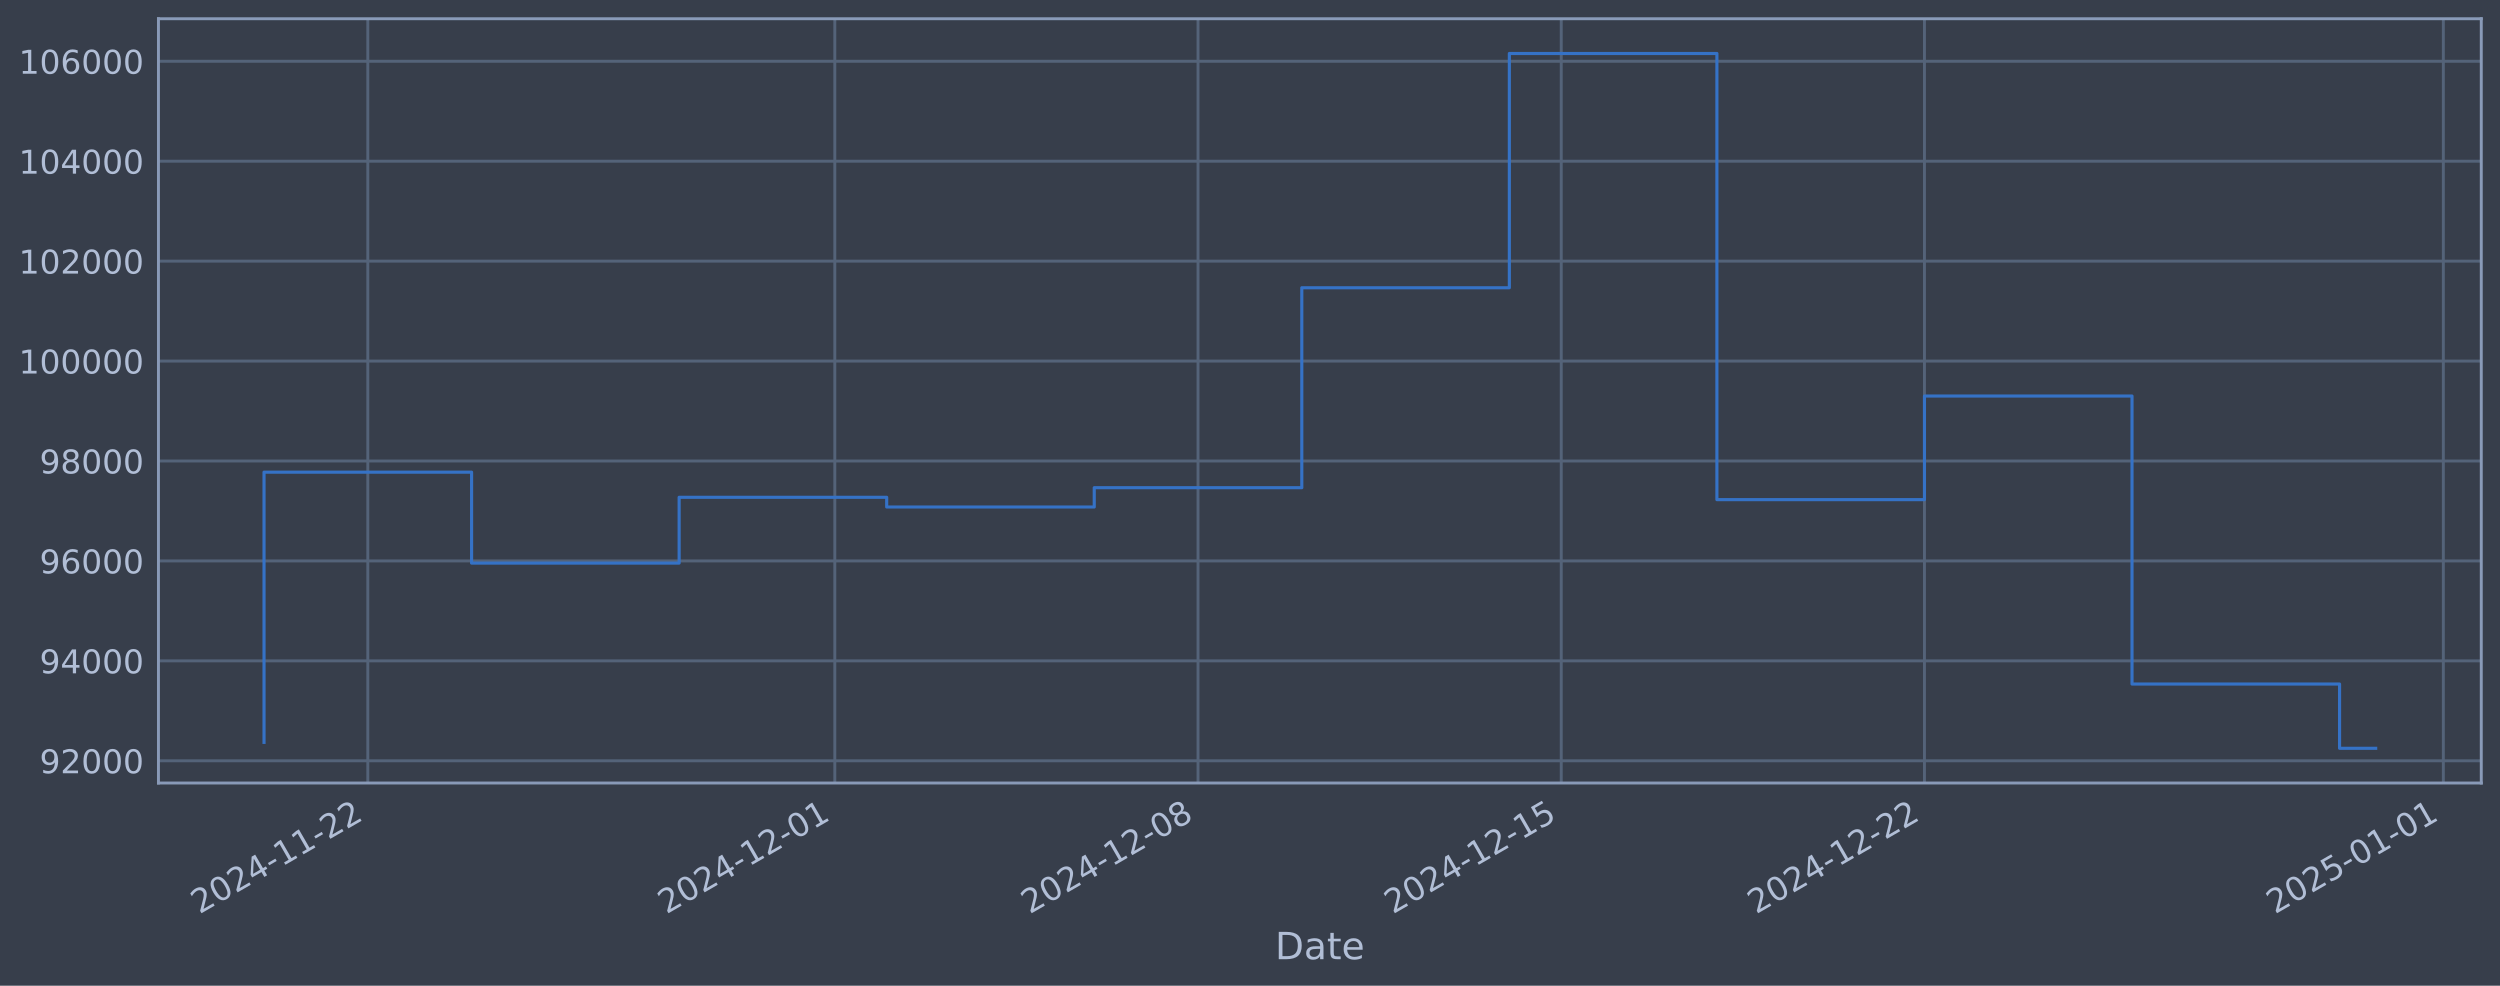
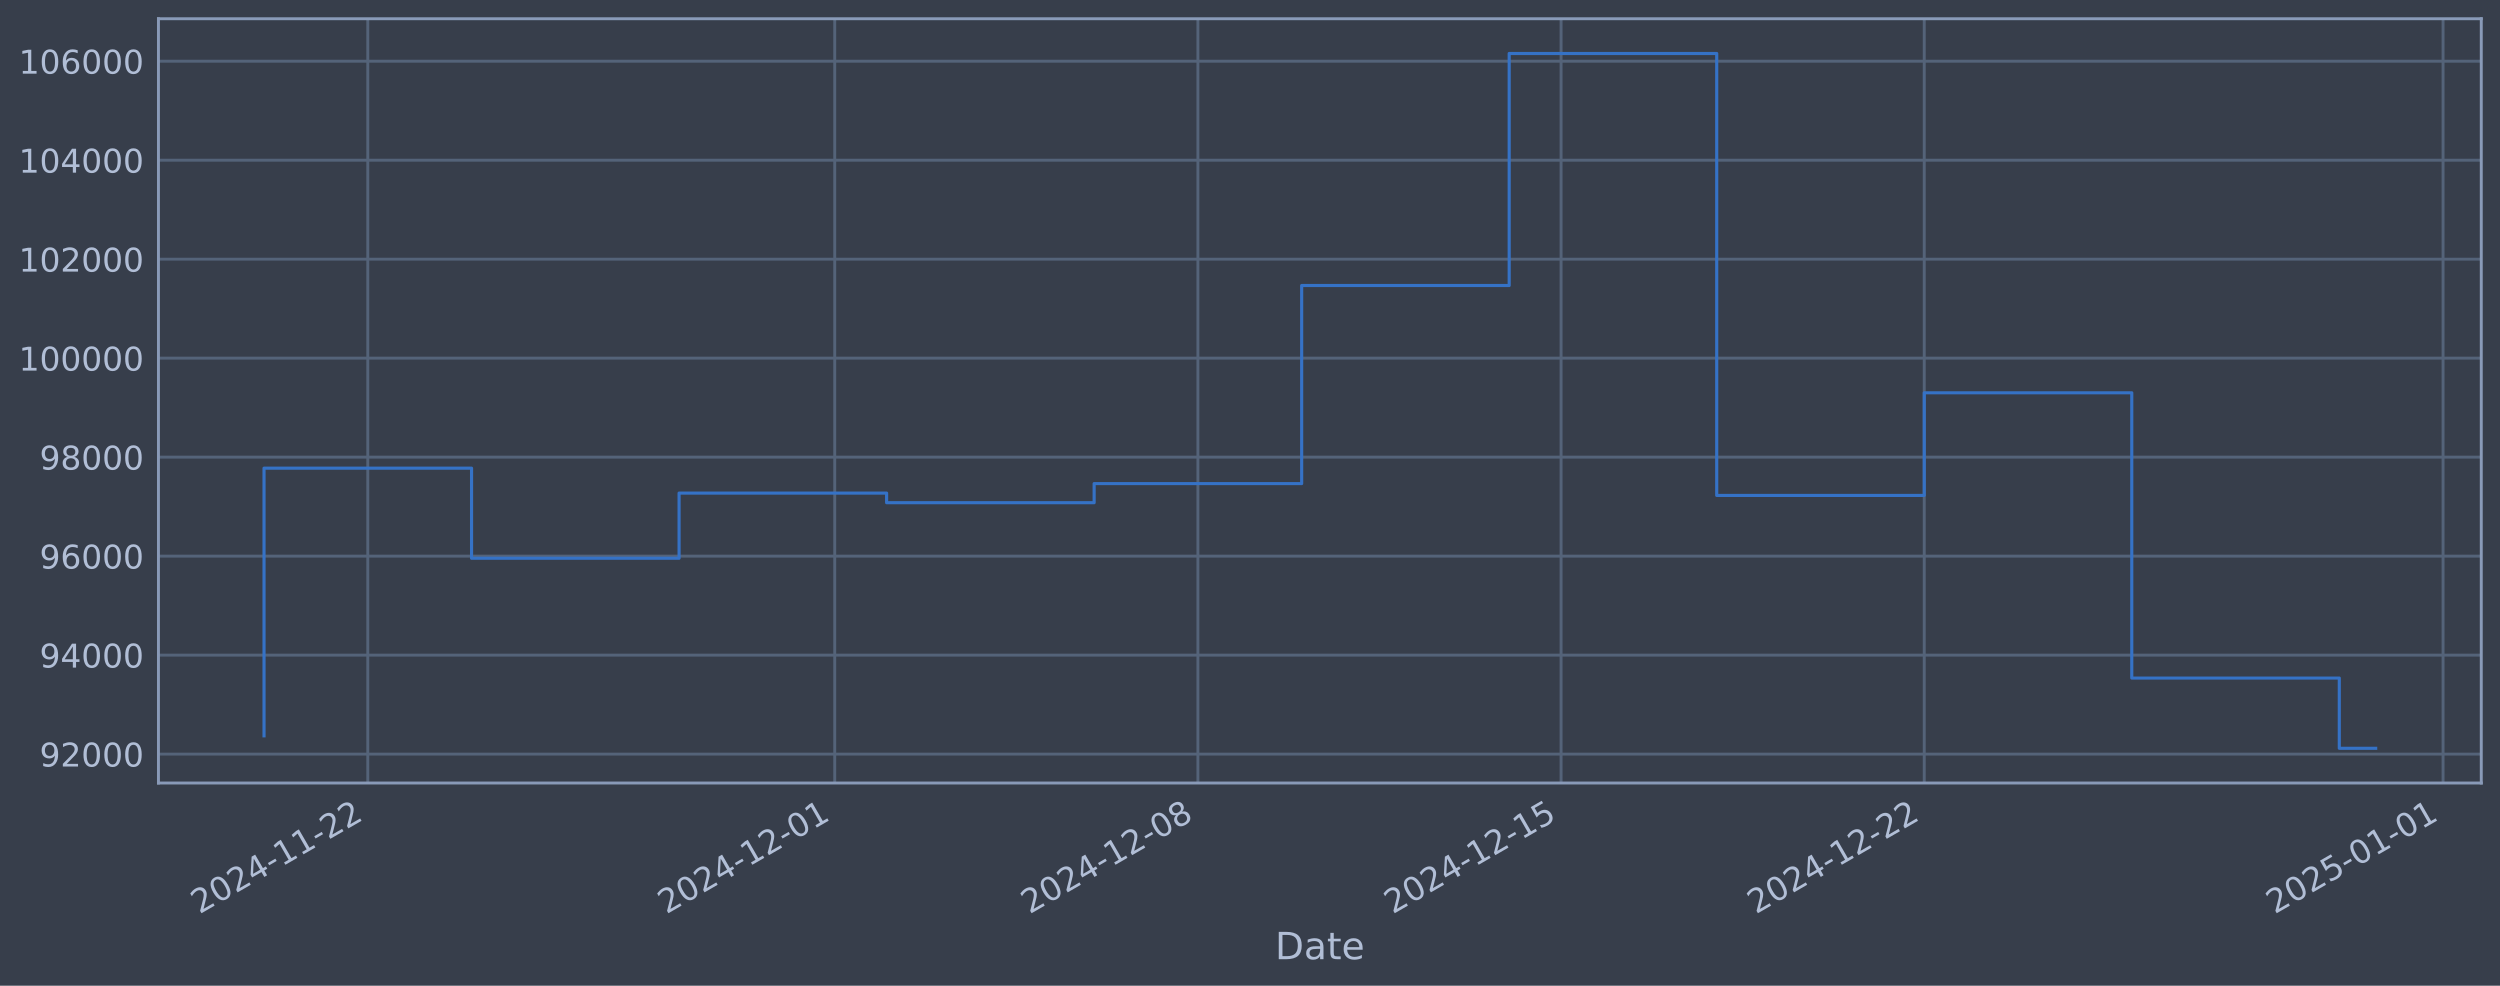
<svg xmlns="http://www.w3.org/2000/svg" xmlns:xlink="http://www.w3.org/1999/xlink" width="960.9pt" height="378.87pt" viewBox="0 0 960.9 378.87" version="1.1">
  <defs>
    <style type="text/css">*{stroke-linejoin: round; stroke-linecap: butt}</style>
  </defs>
  <g id="figure_1">
    <g id="patch_1">
      <path d="M 0 378.87  L 960.9 378.87  L 960.9 0  L 0 0  z " style="fill: #373e4b" />
    </g>
    <g id="axes_1">
      <g id="patch_2">
        <path d="M 60.901 300.96  L 953.701 300.96  L 953.701 7.2  L 60.901 7.2  z " style="fill: #373e4b" />
      </g>
      <g id="matplotlib.axis_1">
        <g id="xtick_1">
          <g id="line2d_1">
-             <path d="M 141.37 300.96  L 141.37 7.2  " clip-path="url(#p0e24089d1c)" style="fill: none; stroke: #546379; stroke-width: 1.12; stroke-linecap: square" />
+             <path d="M 141.365 300.96  L 141.365 7.2  " clip-path="url(#p2897e79b05)" style="fill: none; stroke: #546379; stroke-width: 1.12; stroke-linecap: square" />
          </g>
          <g id="line2d_2" />
          <g id="text_1">
-             <g style="fill: #b1bed6" transform="translate(76.64439 351.4642) rotate(-30) scale(0.126 -0.126)">
+             <g style="fill: #b1bed6" transform="translate(76.63925 351.4642) rotate(-30) scale(0.126 -0.126)">
              <defs>
                <path id="DejaVuSans-32" d="M 1228 531  L 3431 531  L 3431 0  L 469 0  L 469 531  Q 828 903 1448 1529  Q 2069 2156 2228 2338  Q 2531 2678 2651 2914  Q 2772 3150 2772 3378  Q 2772 3750 2511 3984  Q 2250 4219 1831 4219  Q 1534 4219 1204 4116  Q 875 4013 500 3803  L 500 4441  Q 881 4594 1212 4672  Q 1544 4750 1819 4750  Q 2544 4750 2975 4387  Q 3406 4025 3406 3419  Q 3406 3131 3298 2873  Q 3191 2616 2906 2266  Q 2828 2175 2409 1742  Q 1991 1309 1228 531  z " transform="scale(0.015625)" />
                <path id="DejaVuSans-30" d="M 2034 4250  Q 1547 4250 1301 3770  Q 1056 3291 1056 2328  Q 1056 1369 1301 889  Q 1547 409 2034 409  Q 2525 409 2770 889  Q 3016 1369 3016 2328  Q 3016 3291 2770 3770  Q 2525 4250 2034 4250  z M 2034 4750  Q 2819 4750 3233 4129  Q 3647 3509 3647 2328  Q 3647 1150 3233 529  Q 2819 -91 2034 -91  Q 1250 -91 836 529  Q 422 1150 422 2328  Q 422 3509 836 4129  Q 1250 4750 2034 4750  z " transform="scale(0.015625)" />
                <path id="DejaVuSans-34" d="M 2419 4116  L 825 1625  L 2419 1625  L 2419 4116  z M 2253 4666  L 3047 4666  L 3047 1625  L 3713 1625  L 3713 1100  L 3047 1100  L 3047 0  L 2419 0  L 2419 1100  L 313 1100  L 313 1709  L 2253 4666  z " transform="scale(0.015625)" />
                <path id="DejaVuSans-2d" d="M 313 2009  L 1997 2009  L 1997 1497  L 313 1497  L 313 2009  z " transform="scale(0.015625)" />
                <path id="DejaVuSans-31" d="M 794 531  L 1825 531  L 1825 4091  L 703 3866  L 703 4441  L 1819 4666  L 2450 4666  L 2450 531  L 3481 531  L 3481 0  L 794 0  L 794 531  z " transform="scale(0.015625)" />
              </defs>
              <use xlink:href="#DejaVuSans-32" />
              <use xlink:href="#DejaVuSans-30" transform="translate(63.62305 0)" />
              <use xlink:href="#DejaVuSans-32" transform="translate(127.2461 0)" />
              <use xlink:href="#DejaVuSans-34" transform="translate(190.8691 0)" />
              <use xlink:href="#DejaVuSans-2d" transform="translate(254.4922 0)" />
              <use xlink:href="#DejaVuSans-31" transform="translate(290.5762 0)" />
              <use xlink:href="#DejaVuSans-31" transform="translate(354.1992 0)" />
              <use xlink:href="#DejaVuSans-2d" transform="translate(417.8223 0)" />
              <use xlink:href="#DejaVuSans-32" transform="translate(453.9062 0)" />
              <use xlink:href="#DejaVuSans-32" transform="translate(517.5293 0)" />
            </g>
          </g>
        </g>
        <g id="xtick_2">
          <g id="line2d_3">
-             <path d="M 320.864 300.96  L 320.864 7.2  " clip-path="url(#p0e24089d1c)" style="fill: none; stroke: #546379; stroke-width: 1.12; stroke-linecap: square" />
+             <path d="M 320.836 300.96  L 320.836 7.2  " clip-path="url(#p2897e79b05)" style="fill: none; stroke: #546379; stroke-width: 1.12; stroke-linecap: square" />
          </g>
          <g id="line2d_4" />
          <g id="text_2">
-             <g style="fill: #b1bed6" transform="translate(256.1385 351.4642) rotate(-30) scale(0.126 -0.126)">
+             <g style="fill: #b1bed6" transform="translate(256.1103 351.4642) rotate(-30) scale(0.126 -0.126)">
              <use xlink:href="#DejaVuSans-32" />
              <use xlink:href="#DejaVuSans-30" transform="translate(63.62305 0)" />
              <use xlink:href="#DejaVuSans-32" transform="translate(127.2461 0)" />
              <use xlink:href="#DejaVuSans-34" transform="translate(190.8691 0)" />
              <use xlink:href="#DejaVuSans-2d" transform="translate(254.4922 0)" />
              <use xlink:href="#DejaVuSans-31" transform="translate(290.5762 0)" />
              <use xlink:href="#DejaVuSans-32" transform="translate(354.1992 0)" />
              <use xlink:href="#DejaVuSans-2d" transform="translate(417.8223 0)" />
              <use xlink:href="#DejaVuSans-30" transform="translate(453.9062 0)" />
              <use xlink:href="#DejaVuSans-31" transform="translate(517.5293 0)" />
            </g>
          </g>
        </g>
        <g id="xtick_3">
          <g id="line2d_5">
-             <path d="M 460.471 300.96  L 460.471 7.2  " clip-path="url(#p0e24089d1c)" style="fill: none; stroke: #546379; stroke-width: 1.12; stroke-linecap: square" />
+             <path d="M 460.424 300.96  L 460.424 7.2  " clip-path="url(#p2897e79b05)" style="fill: none; stroke: #546379; stroke-width: 1.12; stroke-linecap: square" />
          </g>
          <g id="line2d_6" />
          <g id="text_3">
-             <g style="fill: #b1bed6" transform="translate(395.7451 351.4642) rotate(-30) scale(0.126 -0.126)">
+             <g style="fill: #b1bed6" transform="translate(395.6988 351.4642) rotate(-30) scale(0.126 -0.126)">
              <defs>
                <path id="DejaVuSans-38" d="M 2034 2216  Q 1584 2216 1326 1975  Q 1069 1734 1069 1313  Q 1069 891 1326 650  Q 1584 409 2034 409  Q 2484 409 2743 651  Q 3003 894 3003 1313  Q 3003 1734 2745 1975  Q 2488 2216 2034 2216  z M 1403 2484  Q 997 2584 770 2862  Q 544 3141 544 3541  Q 544 4100 942 4425  Q 1341 4750 2034 4750  Q 2731 4750 3128 4425  Q 3525 4100 3525 3541  Q 3525 3141 3298 2862  Q 3072 2584 2669 2484  Q 3125 2378 3379 2068  Q 3634 1759 3634 1313  Q 3634 634 3220 271  Q 2806 -91 2034 -91  Q 1263 -91 848 271  Q 434 634 434 1313  Q 434 1759 690 2068  Q 947 2378 1403 2484  z M 1172 3481  Q 1172 3119 1398 2916  Q 1625 2713 2034 2713  Q 2441 2713 2670 2916  Q 2900 3119 2900 3481  Q 2900 3844 2670 4047  Q 2441 4250 2034 4250  Q 1625 4250 1398 4047  Q 1172 3844 1172 3481  z " transform="scale(0.015625)" />
              </defs>
              <use xlink:href="#DejaVuSans-32" />
              <use xlink:href="#DejaVuSans-30" transform="translate(63.62305 0)" />
              <use xlink:href="#DejaVuSans-32" transform="translate(127.2461 0)" />
              <use xlink:href="#DejaVuSans-34" transform="translate(190.8691 0)" />
              <use xlink:href="#DejaVuSans-2d" transform="translate(254.4922 0)" />
              <use xlink:href="#DejaVuSans-31" transform="translate(290.5762 0)" />
              <use xlink:href="#DejaVuSans-32" transform="translate(354.1992 0)" />
              <use xlink:href="#DejaVuSans-2d" transform="translate(417.8223 0)" />
              <use xlink:href="#DejaVuSans-30" transform="translate(453.9062 0)" />
              <use xlink:href="#DejaVuSans-38" transform="translate(517.5293 0)" />
            </g>
          </g>
        </g>
        <g id="xtick_4">
          <g id="line2d_7">
-             <path d="M 600.077 300.96  L 600.077 7.2  " clip-path="url(#p0e24089d1c)" style="fill: none; stroke: #546379; stroke-width: 1.12; stroke-linecap: square" />
+             <path d="M 600.013 300.96  L 600.013 7.2  " clip-path="url(#p2897e79b05)" style="fill: none; stroke: #546379; stroke-width: 1.12; stroke-linecap: square" />
          </g>
          <g id="line2d_8" />
          <g id="text_4">
-             <g style="fill: #b1bed6" transform="translate(535.3516 351.4642) rotate(-30) scale(0.126 -0.126)">
+             <g style="fill: #b1bed6" transform="translate(535.2874 351.4642) rotate(-30) scale(0.126 -0.126)">
              <defs>
                <path id="DejaVuSans-35" d="M 691 4666  L 3169 4666  L 3169 4134  L 1269 4134  L 1269 2991  Q 1406 3038 1543 3061  Q 1681 3084 1819 3084  Q 2600 3084 3056 2656  Q 3513 2228 3513 1497  Q 3513 744 3044 326  Q 2575 -91 1722 -91  Q 1428 -91 1123 -41  Q 819 9 494 109  L 494 744  Q 775 591 1075 516  Q 1375 441 1709 441  Q 2250 441 2565 725  Q 2881 1009 2881 1497  Q 2881 1984 2565 2268  Q 2250 2553 1709 2553  Q 1456 2553 1204 2497  Q 953 2441 691 2322  L 691 4666  z " transform="scale(0.015625)" />
              </defs>
              <use xlink:href="#DejaVuSans-32" />
              <use xlink:href="#DejaVuSans-30" transform="translate(63.62305 0)" />
              <use xlink:href="#DejaVuSans-32" transform="translate(127.2461 0)" />
              <use xlink:href="#DejaVuSans-34" transform="translate(190.8691 0)" />
              <use xlink:href="#DejaVuSans-2d" transform="translate(254.4922 0)" />
              <use xlink:href="#DejaVuSans-31" transform="translate(290.5762 0)" />
              <use xlink:href="#DejaVuSans-32" transform="translate(354.1992 0)" />
              <use xlink:href="#DejaVuSans-2d" transform="translate(417.8223 0)" />
              <use xlink:href="#DejaVuSans-31" transform="translate(453.9062 0)" />
              <use xlink:href="#DejaVuSans-35" transform="translate(517.5293 0)" />
            </g>
          </g>
        </g>
        <g id="xtick_5">
          <g id="line2d_9">
-             <path d="M 739.684 300.96  L 739.684 7.2  " clip-path="url(#p0e24089d1c)" style="fill: none; stroke: #546379; stroke-width: 1.12; stroke-linecap: square" />
+             <path d="M 739.601 300.96  L 739.601 7.2  " clip-path="url(#p2897e79b05)" style="fill: none; stroke: #546379; stroke-width: 1.12; stroke-linecap: square" />
          </g>
          <g id="line2d_10" />
          <g id="text_5">
-             <g style="fill: #b1bed6" transform="translate(674.9581 351.4642) rotate(-30) scale(0.126 -0.126)">
+             <g style="fill: #b1bed6" transform="translate(674.8759 351.4642) rotate(-30) scale(0.126 -0.126)">
              <use xlink:href="#DejaVuSans-32" />
              <use xlink:href="#DejaVuSans-30" transform="translate(63.62305 0)" />
              <use xlink:href="#DejaVuSans-32" transform="translate(127.2461 0)" />
              <use xlink:href="#DejaVuSans-34" transform="translate(190.8691 0)" />
              <use xlink:href="#DejaVuSans-2d" transform="translate(254.4922 0)" />
              <use xlink:href="#DejaVuSans-31" transform="translate(290.5762 0)" />
              <use xlink:href="#DejaVuSans-32" transform="translate(354.1992 0)" />
              <use xlink:href="#DejaVuSans-2d" transform="translate(417.8223 0)" />
              <use xlink:href="#DejaVuSans-32" transform="translate(453.9062 0)" />
              <use xlink:href="#DejaVuSans-32" transform="translate(517.5293 0)" />
            </g>
          </g>
        </g>
        <g id="xtick_6">
          <g id="line2d_11">
-             <path d="M 939.122 300.96  L 939.122 7.2  " clip-path="url(#p0e24089d1c)" style="fill: none; stroke: #546379; stroke-width: 1.12; stroke-linecap: square" />
+             <path d="M 939.014 300.96  L 939.014 7.2  " clip-path="url(#p2897e79b05)" style="fill: none; stroke: #546379; stroke-width: 1.12; stroke-linecap: square" />
          </g>
          <g id="line2d_12" />
          <g id="text_6">
-             <g style="fill: #b1bed6" transform="translate(874.396 351.4642) rotate(-30) scale(0.126 -0.126)">
+             <g style="fill: #b1bed6" transform="translate(874.2881 351.4642) rotate(-30) scale(0.126 -0.126)">
              <use xlink:href="#DejaVuSans-32" />
              <use xlink:href="#DejaVuSans-30" transform="translate(63.62305 0)" />
              <use xlink:href="#DejaVuSans-32" transform="translate(127.2461 0)" />
              <use xlink:href="#DejaVuSans-35" transform="translate(190.8691 0)" />
              <use xlink:href="#DejaVuSans-2d" transform="translate(254.4922 0)" />
              <use xlink:href="#DejaVuSans-30" transform="translate(290.5762 0)" />
              <use xlink:href="#DejaVuSans-31" transform="translate(354.1992 0)" />
              <use xlink:href="#DejaVuSans-2d" transform="translate(417.8223 0)" />
              <use xlink:href="#DejaVuSans-30" transform="translate(453.9062 0)" />
              <use xlink:href="#DejaVuSans-31" transform="translate(517.5293 0)" />
            </g>
          </g>
        </g>
        <g id="text_7">
          <g style="fill: #b1bed6" transform="translate(490.0914 368.6753) scale(0.144 -0.144)">
            <defs>
              <path id="DejaVuSans-44" d="M 1259 4147  L 1259 519  L 2022 519  Q 2988 519 3436 956  Q 3884 1394 3884 2338  Q 3884 3275 3436 3711  Q 2988 4147 2022 4147  L 1259 4147  z M 628 4666  L 1925 4666  Q 3281 4666 3915 4102  Q 4550 3538 4550 2338  Q 4550 1131 3912 565  Q 3275 0 1925 0  L 628 0  L 628 4666  z " transform="scale(0.015625)" />
              <path id="DejaVuSans-61" d="M 2194 1759  Q 1497 1759 1228 1600  Q 959 1441 959 1056  Q 959 750 1161 570  Q 1363 391 1709 391  Q 2188 391 2477 730  Q 2766 1069 2766 1631  L 2766 1759  L 2194 1759  z M 3341 1997  L 3341 0  L 2766 0  L 2766 531  Q 2569 213 2275 61  Q 1981 -91 1556 -91  Q 1019 -91 701 211  Q 384 513 384 1019  Q 384 1609 779 1909  Q 1175 2209 1959 2209  L 2766 2209  L 2766 2266  Q 2766 2663 2505 2880  Q 2244 3097 1772 3097  Q 1472 3097 1187 3025  Q 903 2953 641 2809  L 641 3341  Q 956 3463 1253 3523  Q 1550 3584 1831 3584  Q 2591 3584 2966 3190  Q 3341 2797 3341 1997  z " transform="scale(0.015625)" />
              <path id="DejaVuSans-74" d="M 1172 4494  L 1172 3500  L 2356 3500  L 2356 3053  L 1172 3053  L 1172 1153  Q 1172 725 1289 603  Q 1406 481 1766 481  L 2356 481  L 2356 0  L 1766 0  Q 1100 0 847 248  Q 594 497 594 1153  L 594 3053  L 172 3053  L 172 3500  L 594 3500  L 594 4494  L 1172 4494  z " transform="scale(0.015625)" />
              <path id="DejaVuSans-65" d="M 3597 1894  L 3597 1613  L 953 1613  Q 991 1019 1311 708  Q 1631 397 2203 397  Q 2534 397 2845 478  Q 3156 559 3463 722  L 3463 178  Q 3153 47 2828 -22  Q 2503 -91 2169 -91  Q 1331 -91 842 396  Q 353 884 353 1716  Q 353 2575 817 3079  Q 1281 3584 2069 3584  Q 2775 3584 3186 3129  Q 3597 2675 3597 1894  z M 3022 2063  Q 3016 2534 2758 2815  Q 2500 3097 2075 3097  Q 1594 3097 1305 2825  Q 1016 2553 972 2059  L 3022 2063  z " transform="scale(0.015625)" />
            </defs>
            <use xlink:href="#DejaVuSans-44" />
            <use xlink:href="#DejaVuSans-61" transform="translate(77.00195 0)" />
            <use xlink:href="#DejaVuSans-74" transform="translate(138.2812 0)" />
            <use xlink:href="#DejaVuSans-65" transform="translate(177.4902 0)" />
          </g>
        </g>
      </g>
      <g id="matplotlib.axis_2">
        <g id="ytick_1">
          <g id="line2d_13">
-             <path d="M 60.901 292.424  L 953.701 292.424  " clip-path="url(#p0e24089d1c)" style="fill: none; stroke: #546379; stroke-width: 1.12; stroke-linecap: square" />
+             <path d="M 60.901 289.848  L 953.701 289.848  " clip-path="url(#p2897e79b05)" style="fill: none; stroke: #546379; stroke-width: 1.12; stroke-linecap: square" />
          </g>
          <g id="line2d_14" />
          <g id="text_8">
-             <g style="fill: #b1bed6" transform="translate(15.21675 297.2108) scale(0.126 -0.126)">
+             <g style="fill: #b1bed6" transform="translate(15.21675 294.635) scale(0.126 -0.126)">
              <defs>
                <path id="DejaVuSans-39" d="M 703 97  L 703 672  Q 941 559 1184 500  Q 1428 441 1663 441  Q 2288 441 2617 861  Q 2947 1281 2994 2138  Q 2813 1869 2534 1725  Q 2256 1581 1919 1581  Q 1219 1581 811 2004  Q 403 2428 403 3163  Q 403 3881 828 4315  Q 1253 4750 1959 4750  Q 2769 4750 3195 4129  Q 3622 3509 3622 2328  Q 3622 1225 3098 567  Q 2575 -91 1691 -91  Q 1453 -91 1209 -44  Q 966 3 703 97  z M 1959 2075  Q 2384 2075 2632 2365  Q 2881 2656 2881 3163  Q 2881 3666 2632 3958  Q 2384 4250 1959 4250  Q 1534 4250 1286 3958  Q 1038 3666 1038 3163  Q 1038 2656 1286 2365  Q 1534 2075 1959 2075  z " transform="scale(0.015625)" />
              </defs>
              <use xlink:href="#DejaVuSans-39" />
              <use xlink:href="#DejaVuSans-32" transform="translate(63.62305 0)" />
              <use xlink:href="#DejaVuSans-30" transform="translate(127.2461 0)" />
              <use xlink:href="#DejaVuSans-30" transform="translate(190.8691 0)" />
              <use xlink:href="#DejaVuSans-30" transform="translate(254.4922 0)" />
            </g>
          </g>
        </g>
        <g id="ytick_2">
          <g id="line2d_15">
-             <path d="M 60.901 254.013  L 953.701 254.013  " clip-path="url(#p0e24089d1c)" style="fill: none; stroke: #546379; stroke-width: 1.12; stroke-linecap: square" />
+             <path d="M 60.901 251.801  L 953.701 251.801  " clip-path="url(#p2897e79b05)" style="fill: none; stroke: #546379; stroke-width: 1.12; stroke-linecap: square" />
          </g>
          <g id="line2d_16" />
          <g id="text_9">
-             <g style="fill: #b1bed6" transform="translate(15.21675 258.8001) scale(0.126 -0.126)">
+             <g style="fill: #b1bed6" transform="translate(15.21675 256.5882) scale(0.126 -0.126)">
              <use xlink:href="#DejaVuSans-39" />
              <use xlink:href="#DejaVuSans-34" transform="translate(63.62305 0)" />
              <use xlink:href="#DejaVuSans-30" transform="translate(127.2461 0)" />
              <use xlink:href="#DejaVuSans-30" transform="translate(190.8691 0)" />
              <use xlink:href="#DejaVuSans-30" transform="translate(254.4922 0)" />
            </g>
          </g>
        </g>
        <g id="ytick_3">
          <g id="line2d_17">
-             <path d="M 60.901 215.602  L 953.701 215.602  " clip-path="url(#p0e24089d1c)" style="fill: none; stroke: #546379; stroke-width: 1.12; stroke-linecap: square" />
+             <path d="M 60.901 213.754  L 953.701 213.754  " clip-path="url(#p2897e79b05)" style="fill: none; stroke: #546379; stroke-width: 1.12; stroke-linecap: square" />
          </g>
          <g id="line2d_18" />
          <g id="text_10">
-             <g style="fill: #b1bed6" transform="translate(15.21675 220.3894) scale(0.126 -0.126)">
+             <g style="fill: #b1bed6" transform="translate(15.21675 218.5414) scale(0.126 -0.126)">
              <defs>
                <path id="DejaVuSans-36" d="M 2113 2584  Q 1688 2584 1439 2293  Q 1191 2003 1191 1497  Q 1191 994 1439 701  Q 1688 409 2113 409  Q 2538 409 2786 701  Q 3034 994 3034 1497  Q 3034 2003 2786 2293  Q 2538 2584 2113 2584  z M 3366 4563  L 3366 3988  Q 3128 4100 2886 4159  Q 2644 4219 2406 4219  Q 1781 4219 1451 3797  Q 1122 3375 1075 2522  Q 1259 2794 1537 2939  Q 1816 3084 2150 3084  Q 2853 3084 3261 2657  Q 3669 2231 3669 1497  Q 3669 778 3244 343  Q 2819 -91 2113 -91  Q 1303 -91 875 529  Q 447 1150 447 2328  Q 447 3434 972 4092  Q 1497 4750 2381 4750  Q 2619 4750 2861 4703  Q 3103 4656 3366 4563  z " transform="scale(0.015625)" />
              </defs>
              <use xlink:href="#DejaVuSans-39" />
              <use xlink:href="#DejaVuSans-36" transform="translate(63.62305 0)" />
              <use xlink:href="#DejaVuSans-30" transform="translate(127.2461 0)" />
              <use xlink:href="#DejaVuSans-30" transform="translate(190.8691 0)" />
              <use xlink:href="#DejaVuSans-30" transform="translate(254.4922 0)" />
            </g>
          </g>
        </g>
        <g id="ytick_4">
          <g id="line2d_19">
-             <path d="M 60.901 177.192  L 953.701 177.192  " clip-path="url(#p0e24089d1c)" style="fill: none; stroke: #546379; stroke-width: 1.12; stroke-linecap: square" />
+             <path d="M 60.901 175.708  L 953.701 175.708  " clip-path="url(#p2897e79b05)" style="fill: none; stroke: #546379; stroke-width: 1.12; stroke-linecap: square" />
          </g>
          <g id="line2d_20" />
          <g id="text_11">
-             <g style="fill: #b1bed6" transform="translate(15.21675 181.9787) scale(0.126 -0.126)">
+             <g style="fill: #b1bed6" transform="translate(15.21675 180.4947) scale(0.126 -0.126)">
              <use xlink:href="#DejaVuSans-39" />
              <use xlink:href="#DejaVuSans-38" transform="translate(63.62305 0)" />
              <use xlink:href="#DejaVuSans-30" transform="translate(127.2461 0)" />
              <use xlink:href="#DejaVuSans-30" transform="translate(190.8691 0)" />
              <use xlink:href="#DejaVuSans-30" transform="translate(254.4922 0)" />
            </g>
          </g>
        </g>
        <g id="ytick_5">
          <g id="line2d_21">
-             <path d="M 60.901 138.781  L 953.701 138.781  " clip-path="url(#p0e24089d1c)" style="fill: none; stroke: #546379; stroke-width: 1.12; stroke-linecap: square" />
+             <path d="M 60.901 137.661  L 953.701 137.661  " clip-path="url(#p2897e79b05)" style="fill: none; stroke: #546379; stroke-width: 1.12; stroke-linecap: square" />
          </g>
          <g id="line2d_22" />
          <g id="text_12">
-             <g style="fill: #b1bed6" transform="translate(7.2 143.568) scale(0.126 -0.126)">
+             <g style="fill: #b1bed6" transform="translate(7.2 142.4479) scale(0.126 -0.126)">
              <use xlink:href="#DejaVuSans-31" />
              <use xlink:href="#DejaVuSans-30" transform="translate(63.62305 0)" />
              <use xlink:href="#DejaVuSans-30" transform="translate(127.2461 0)" />
              <use xlink:href="#DejaVuSans-30" transform="translate(190.8691 0)" />
              <use xlink:href="#DejaVuSans-30" transform="translate(254.4922 0)" />
              <use xlink:href="#DejaVuSans-30" transform="translate(318.1152 0)" />
            </g>
          </g>
        </g>
        <g id="ytick_6">
          <g id="line2d_23">
-             <path d="M 60.901 100.37  L 953.701 100.37  " clip-path="url(#p0e24089d1c)" style="fill: none; stroke: #546379; stroke-width: 1.12; stroke-linecap: square" />
+             <path d="M 60.901 99.614  L 953.701 99.614  " clip-path="url(#p2897e79b05)" style="fill: none; stroke: #546379; stroke-width: 1.12; stroke-linecap: square" />
          </g>
          <g id="line2d_24" />
          <g id="text_13">
-             <g style="fill: #b1bed6" transform="translate(7.2 105.1574) scale(0.126 -0.126)">
+             <g style="fill: #b1bed6" transform="translate(7.2 104.4011) scale(0.126 -0.126)">
              <use xlink:href="#DejaVuSans-31" />
              <use xlink:href="#DejaVuSans-30" transform="translate(63.62305 0)" />
              <use xlink:href="#DejaVuSans-32" transform="translate(127.2461 0)" />
              <use xlink:href="#DejaVuSans-30" transform="translate(190.8691 0)" />
              <use xlink:href="#DejaVuSans-30" transform="translate(254.4922 0)" />
              <use xlink:href="#DejaVuSans-30" transform="translate(318.1152 0)" />
            </g>
          </g>
        </g>
        <g id="ytick_7">
          <g id="line2d_25">
-             <path d="M 60.901 61.96  L 953.701 61.96  " clip-path="url(#p0e24089d1c)" style="fill: none; stroke: #546379; stroke-width: 1.12; stroke-linecap: square" />
+             <path d="M 60.901 61.567  L 953.701 61.567  " clip-path="url(#p2897e79b05)" style="fill: none; stroke: #546379; stroke-width: 1.12; stroke-linecap: square" />
          </g>
          <g id="line2d_26" />
          <g id="text_14">
-             <g style="fill: #b1bed6" transform="translate(7.2 66.74666) scale(0.126 -0.126)">
+             <g style="fill: #b1bed6" transform="translate(7.2 66.35435) scale(0.126 -0.126)">
              <use xlink:href="#DejaVuSans-31" />
              <use xlink:href="#DejaVuSans-30" transform="translate(63.62305 0)" />
              <use xlink:href="#DejaVuSans-34" transform="translate(127.2461 0)" />
              <use xlink:href="#DejaVuSans-30" transform="translate(190.8691 0)" />
              <use xlink:href="#DejaVuSans-30" transform="translate(254.4922 0)" />
              <use xlink:href="#DejaVuSans-30" transform="translate(318.1152 0)" />
            </g>
          </g>
        </g>
        <g id="ytick_8">
          <g id="line2d_27">
-             <path d="M 60.901 23.549  L 953.701 23.549  " clip-path="url(#p0e24089d1c)" style="fill: none; stroke: #546379; stroke-width: 1.12; stroke-linecap: square" />
+             <path d="M 60.901 23.521  L 953.701 23.521  " clip-path="url(#p2897e79b05)" style="fill: none; stroke: #546379; stroke-width: 1.12; stroke-linecap: square" />
          </g>
          <g id="line2d_28" />
          <g id="text_15">
-             <g style="fill: #b1bed6" transform="translate(7.2 28.33597) scale(0.126 -0.126)">
+             <g style="fill: #b1bed6" transform="translate(7.2 28.30758) scale(0.126 -0.126)">
              <use xlink:href="#DejaVuSans-31" />
              <use xlink:href="#DejaVuSans-30" transform="translate(63.62305 0)" />
              <use xlink:href="#DejaVuSans-36" transform="translate(127.2461 0)" />
              <use xlink:href="#DejaVuSans-30" transform="translate(190.8691 0)" />
              <use xlink:href="#DejaVuSans-30" transform="translate(254.4922 0)" />
              <use xlink:href="#DejaVuSans-30" transform="translate(318.1152 0)" />
            </g>
          </g>
        </g>
      </g>
      <g id="line2d_29">
-         <path d="M 101.482 285.328  L 101.482 181.476  L 181.257 181.476  L 181.257 216.428  L 261.033 216.428  L 261.033 191.142  L 340.808 191.142  L 340.808 194.869  L 420.583 194.869  L 420.583 187.456  L 500.358 187.456  L 500.358 110.597  L 580.133 110.597  L 580.133 20.553  L 659.908 20.553  L 659.908 192.046  L 739.684 192.046  L 739.684 152.222  L 819.459 152.222  L 819.459 262.916  L 899.234 262.916  L 899.234 287.607  L 913.119 287.607  " clip-path="url(#p0e24089d1c)" style="fill: none; stroke: #3572c6; stroke-width: 1.2; stroke-linecap: square" />
+         <path d="M 101.482 282.82  L 101.482 179.951  L 181.247 179.951  L 181.247 214.573  L 261.012 214.573  L 261.012 189.526  L 340.777 189.526  L 340.777 193.218  L 420.542 193.218  L 420.542 185.875  L 500.307 185.875  L 500.307 109.743  L 580.072 109.743  L 580.072 20.553  L 659.837 20.553  L 659.837 190.421  L 739.601 190.421  L 739.601 150.975  L 819.366 150.975  L 819.366 260.62  L 899.131 260.62  L 899.131 287.607  L 913.119 287.607  " clip-path="url(#p2897e79b05)" style="fill: none; stroke: #3572c6; stroke-width: 1.2; stroke-linecap: square" />
      </g>
      <g id="patch_3">
        <path d="M 60.901 300.96  L 60.901 7.2  " style="fill: none; stroke: #899ab8; stroke-width: 1.12; stroke-linejoin: miter; stroke-linecap: square" />
      </g>
      <g id="patch_4">
        <path d="M 953.701 300.96  L 953.701 7.2  " style="fill: none; stroke: #899ab8; stroke-width: 1.12; stroke-linejoin: miter; stroke-linecap: square" />
      </g>
      <g id="patch_5">
        <path d="M 60.901 300.96  L 953.701 300.96  " style="fill: none; stroke: #899ab8; stroke-width: 1.12; stroke-linejoin: miter; stroke-linecap: square" />
      </g>
      <g id="patch_6">
        <path d="M 60.901 7.2  L 953.701 7.2  " style="fill: none; stroke: #899ab8; stroke-width: 1.12; stroke-linejoin: miter; stroke-linecap: square" />
      </g>
    </g>
  </g>
  <defs>
-     <clipPath id="p0e24089d1c">
+     <clipPath id="p2897e79b05">
      <rect x="60.901" y="7.2" width="892.8" height="293.76" />
    </clipPath>
  </defs>
</svg>
